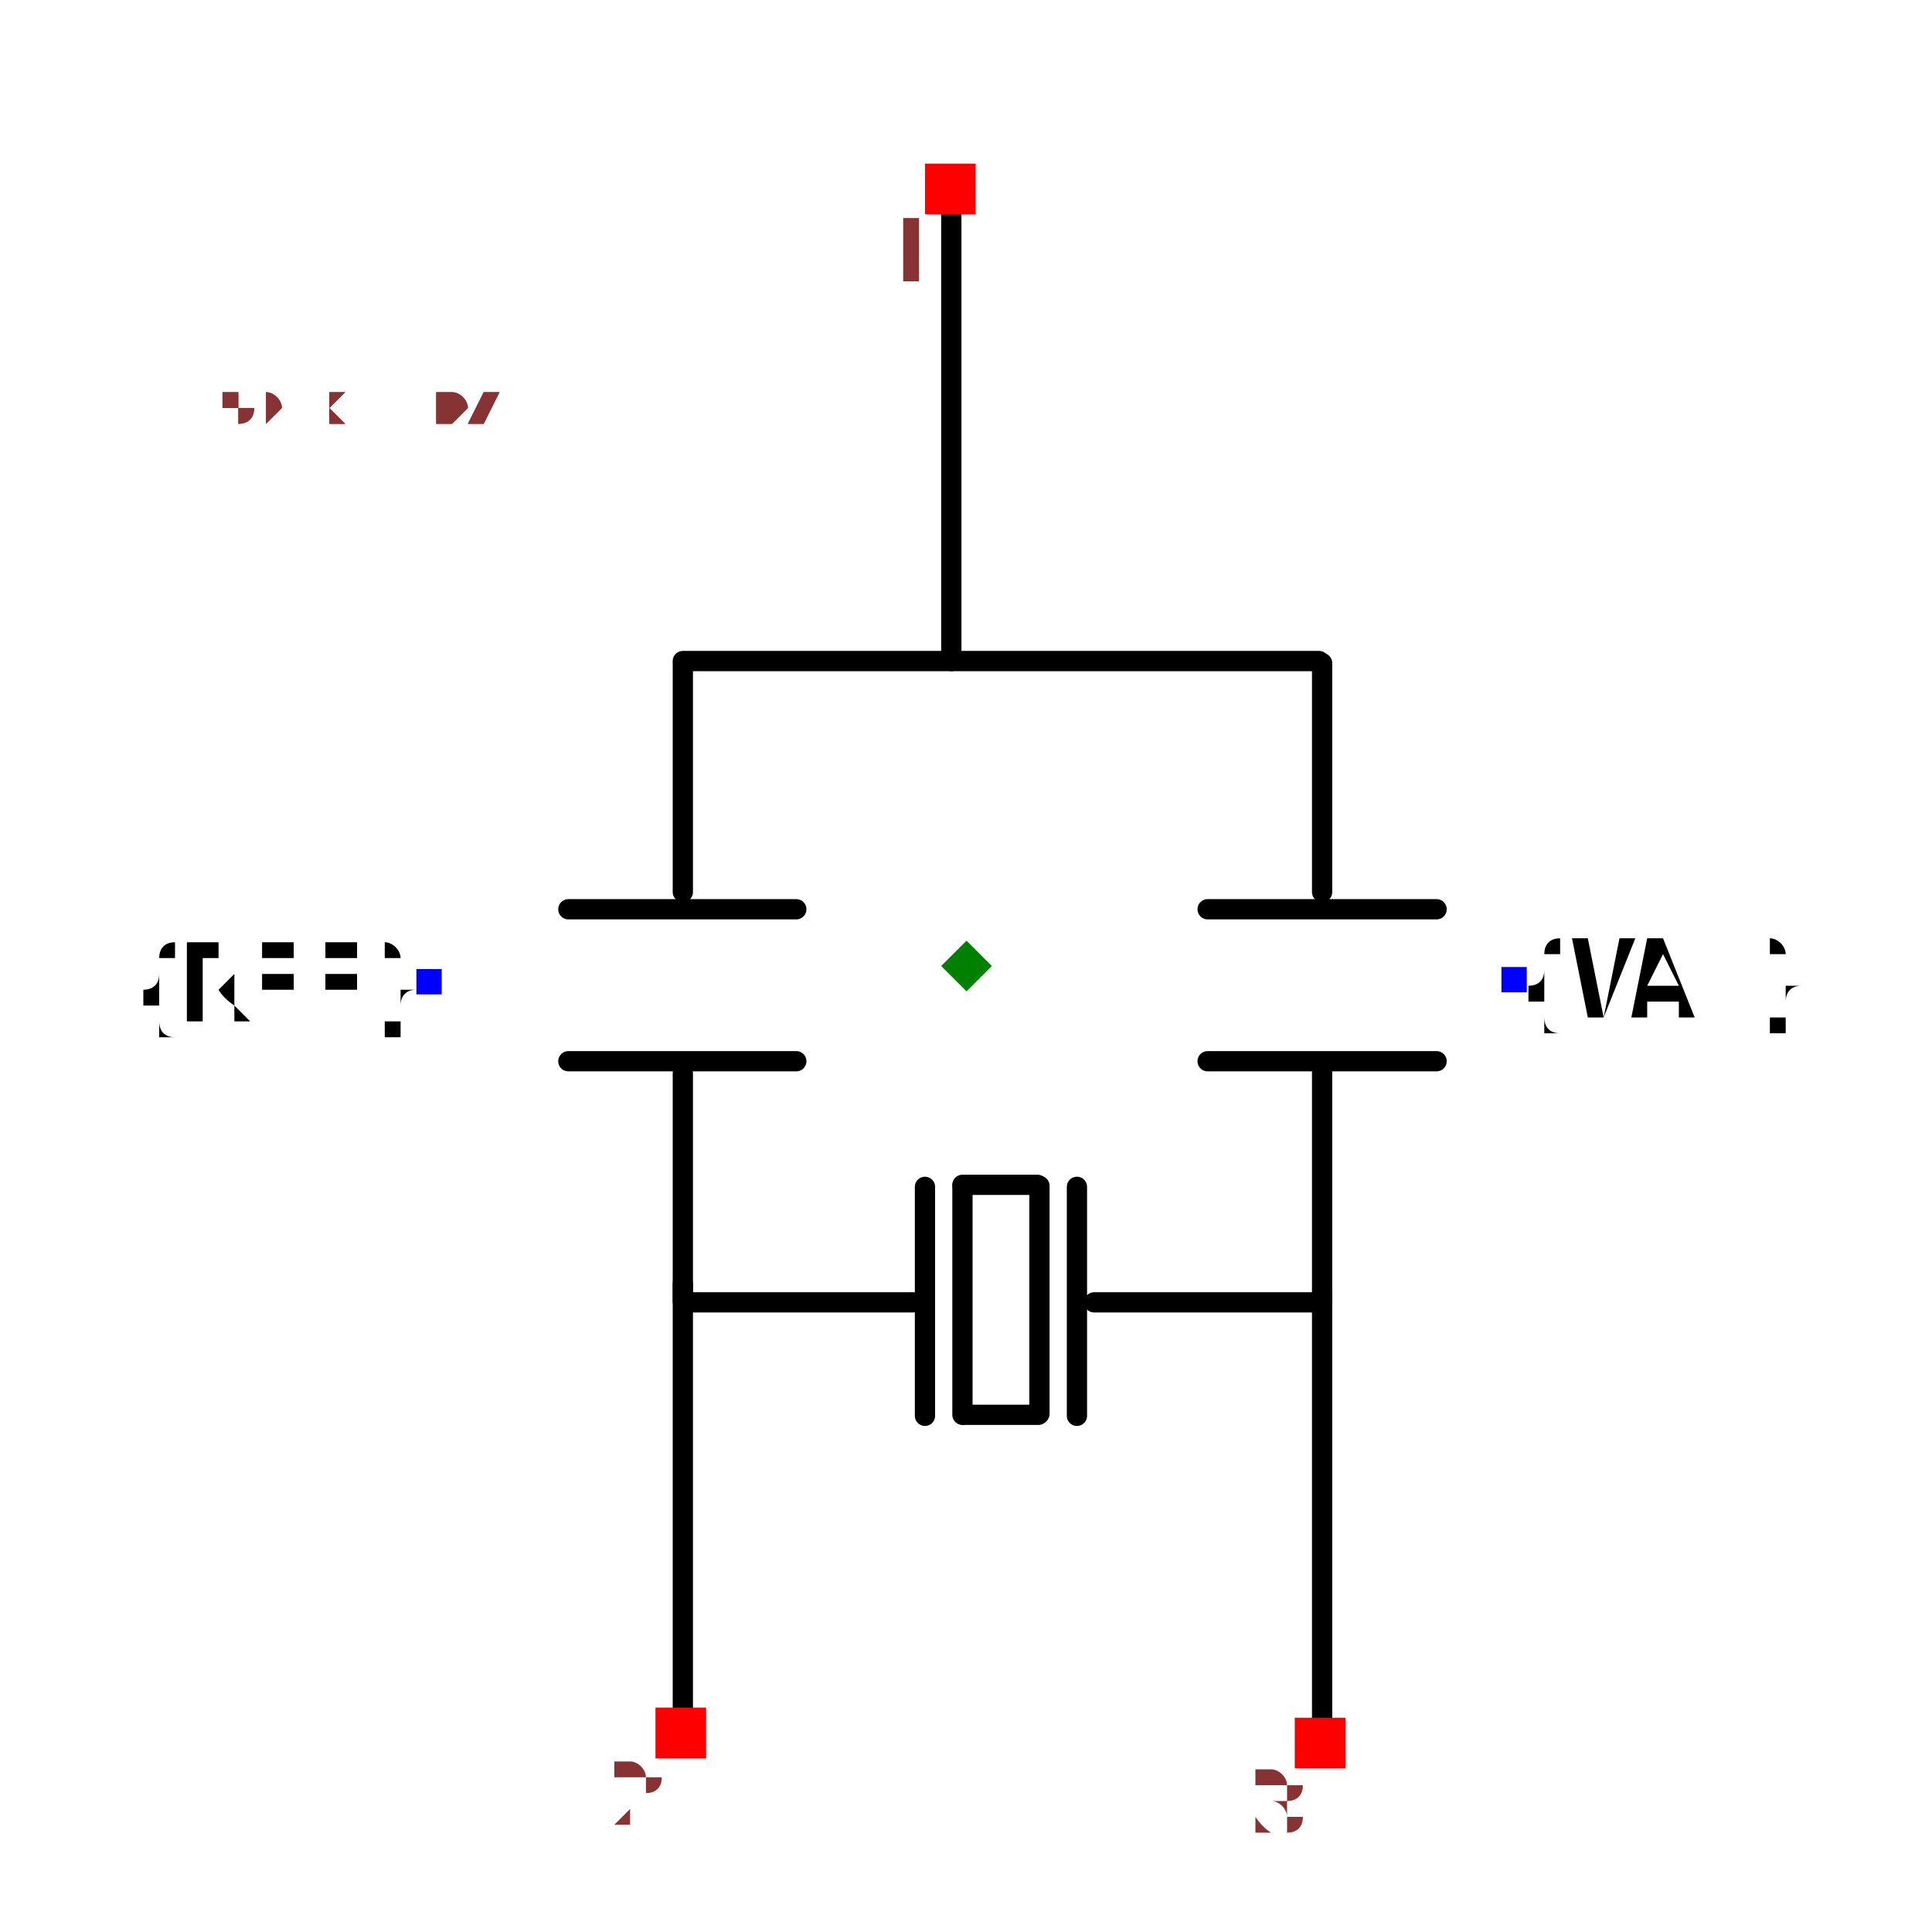
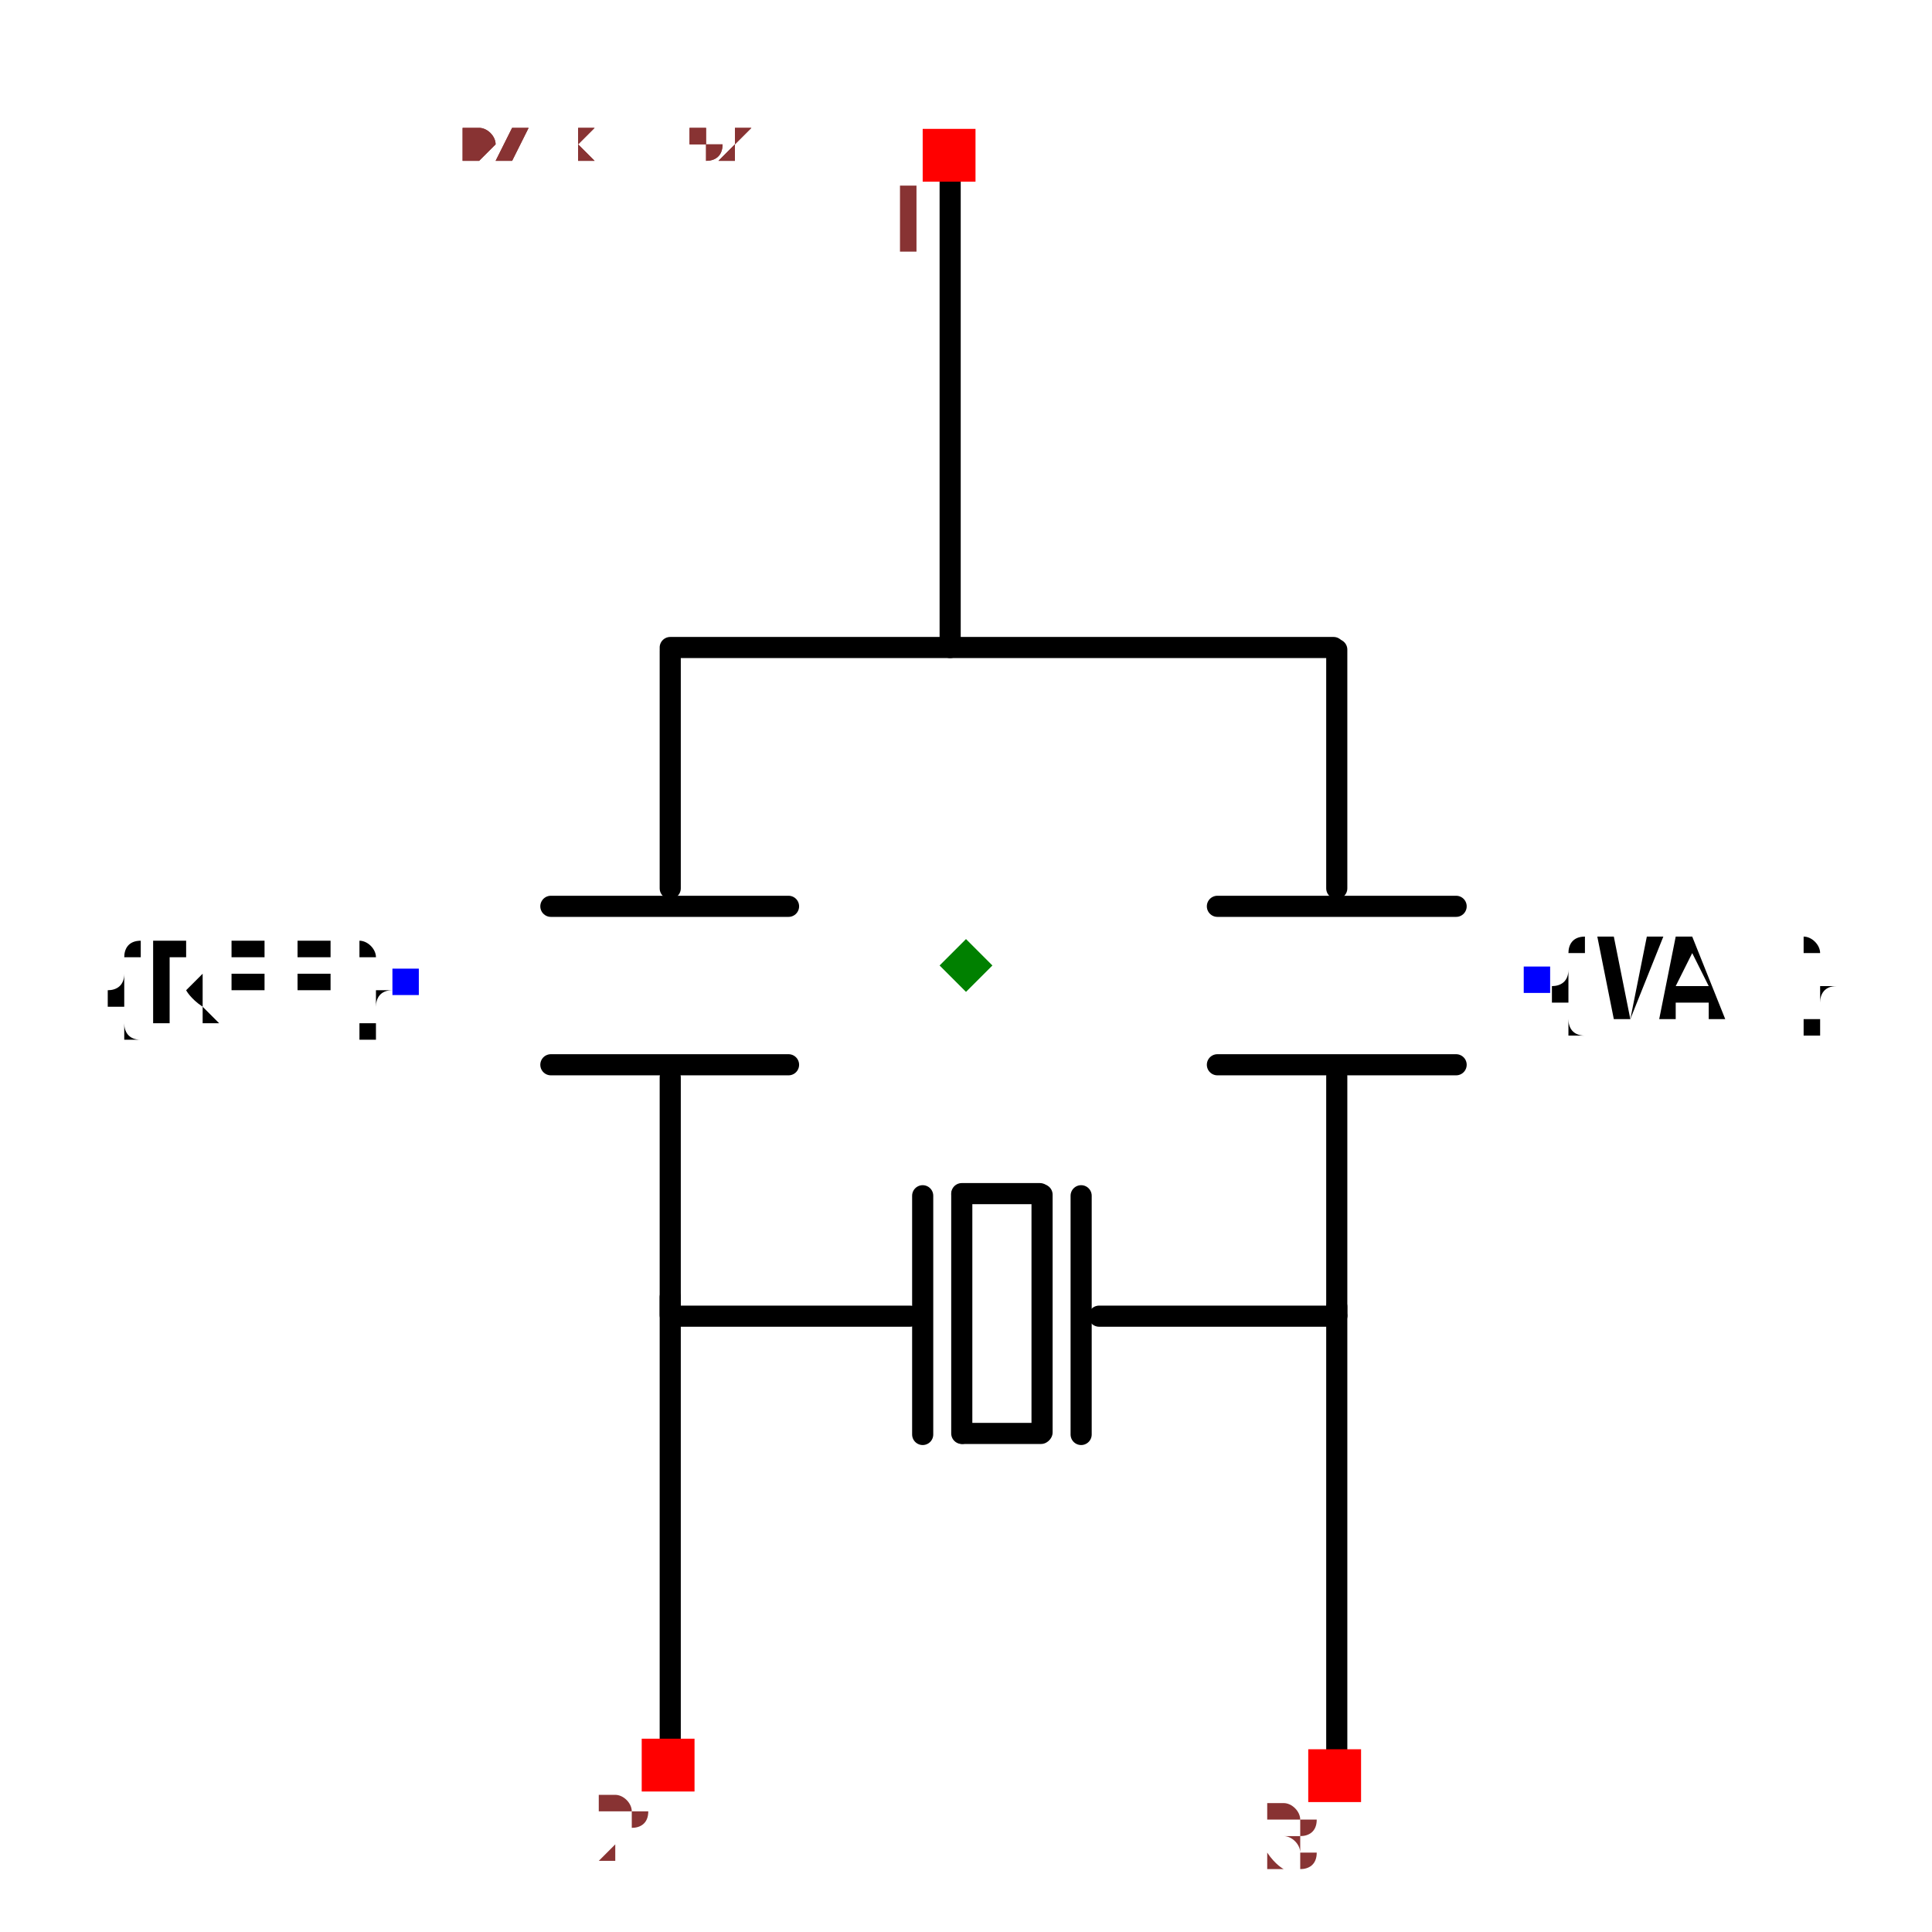
- <svg xmlns="http://www.w3.org/2000/svg" width="150" height="150" viewBox="-0.954 -0.643 1.907 1.286">
+ <svg xmlns="http://www.w3.org/2000/svg" width="150" height="150" viewBox="-0.643 -0.914 1.286 1.829">
  <path d="M-0.28,0.764 L-0.28,0.314" fill="none" stroke="black" stroke-width="0.02" stroke-linecap="round" stroke-linejoin="round" />
  <path d="M-0.015,-0.301 L-0.015,-0.751" fill="none" stroke="black" stroke-width="0.02" stroke-linecap="round" stroke-linejoin="round" />
  <path d="M0.348,-0.301 L-0.28,-0.301" fill="none" stroke="black" stroke-width="0.02" stroke-linecap="round" stroke-linejoin="round" />
  <path d="M0.351,0.773 L0.351,0.323" fill="none" stroke="black" stroke-width="0.02" stroke-linecap="round" stroke-linejoin="round" />
  <path d="M-0.28,-0.073 L-0.28,-0.298" fill="none" stroke="black" stroke-width="0.02" stroke-linecap="round" stroke-linejoin="round" />
  <path d="M-0.28,0.331 L-0.28,0.106" fill="none" stroke="black" stroke-width="0.02" stroke-linecap="round" stroke-linejoin="round" />
  <path d="M-0.168,-0.056 L-0.393,-0.056" fill="none" stroke="black" stroke-width="0.02" stroke-linecap="round" stroke-linejoin="round" />
  <path d="M-0.168,0.094 L-0.393,0.094" fill="none" stroke="black" stroke-width="0.02" stroke-linecap="round" stroke-linejoin="round" />
  <path d="M0.351,-0.073 L0.351,-0.299" fill="none" stroke="black" stroke-width="0.02" stroke-linecap="round" stroke-linejoin="round" />
  <path d="M0.351,0.331 L0.351,0.105" fill="none" stroke="black" stroke-width="0.02" stroke-linecap="round" stroke-linejoin="round" />
  <path d="M0.464,-0.056 L0.238,-0.056" fill="none" stroke="black" stroke-width="0.02" stroke-linecap="round" stroke-linejoin="round" />
  <path d="M0.464,0.094 L0.238,0.094" fill="none" stroke="black" stroke-width="0.02" stroke-linecap="round" stroke-linejoin="round" />
  <path d="M0.126,0.332 L0.351,0.332" fill="none" stroke="black" stroke-width="0.02" stroke-linecap="round" stroke-linejoin="round" />
  <path d="M-0.278,0.332 L-0.053,0.332" fill="none" stroke="black" stroke-width="0.02" stroke-linecap="round" stroke-linejoin="round" />
  <path d="M0.109,0.444 L0.109,0.218" fill="none" stroke="black" stroke-width="0.02" stroke-linecap="round" stroke-linejoin="round" />
  <path d="M-0.041,0.444 L-0.041,0.218" fill="none" stroke="black" stroke-width="0.02" stroke-linecap="round" stroke-linejoin="round" />
  <path d="M0.072,0.442 L0.072,0.217" fill="none" stroke="black" stroke-width="0.02" stroke-linecap="round" stroke-linejoin="round" />
  <path d="M-0.003,0.443 L0.071,0.443" fill="none" stroke="black" stroke-width="0.02" stroke-linecap="round" stroke-linejoin="round" />
  <path d="M-0.004,0.216 L0.07,0.216" fill="none" stroke="black" stroke-width="0.02" stroke-linecap="round" stroke-linejoin="round" />
  <path d="M-0.004,0.443 L-0.004,0.217" fill="none" stroke="black" stroke-width="0.02" stroke-linecap="round" stroke-linejoin="round" />
  <text x="-0.531" y="0.016" dx="0" dy="0.038" text-anchor="end" style="font: 0.1px monospace; fill: black">{REF}</text>
  <rect x="-0.543" y="0.003" width="0.025" height="0.025" fill="blue" />
  <text x="0.541" y="0.013" dx="0" dy="0.038" text-anchor="start" style="font: 0.1px monospace; fill: black">{VAL}</text>
  <rect x="0.528" y="0.001" width="0.025" height="0.025" fill="blue" />
  <rect x="-0.041" y="-0.792" width="0.05" height="0.05" fill="red" />
  <text x="-0.056" y="-0.677" text-anchor="middle" style="font: 0.08px monospace; fill: #833;">1</text>
  <rect x="-0.307" y="0.732" width="0.05" height="0.05" fill="red" />
  <text x="-0.322" y="0.847" text-anchor="middle" style="font: 0.08px monospace; fill: #833;">2</text>
  <rect x="0.324" y="0.742" width="0.05" height="0.05" fill="red" />
  <text x="0.309" y="0.857" text-anchor="middle" style="font: 0.08px monospace; fill: #833;">3</text>
  <path d="M 3.3306690738754696e-16 -0.025 L 0.025 1.7763568394002505e-15 L 3.3306690738754696e-16 0.025 L -0.025 1.7763568394002505e-15 Z" fill="green" />
-   <text x="-0.795" y="-0.536" style="font: 0.05px monospace; fill: #833;">1.59 x 1.07</text>
-   <text x="-0.795" y="-0.536" style="font: 0.05px monospace; fill: #833;">1.59 x 1.07</text>
+   <text x="-0.536" y="-0.762" style="font: 0.05px monospace; fill: #833;">1.07 x 1.52</text>
+   <text x="-0.536" y="-0.762" style="font: 0.05px monospace; fill: #833;">1.07 x 1.52</text>
</svg>
